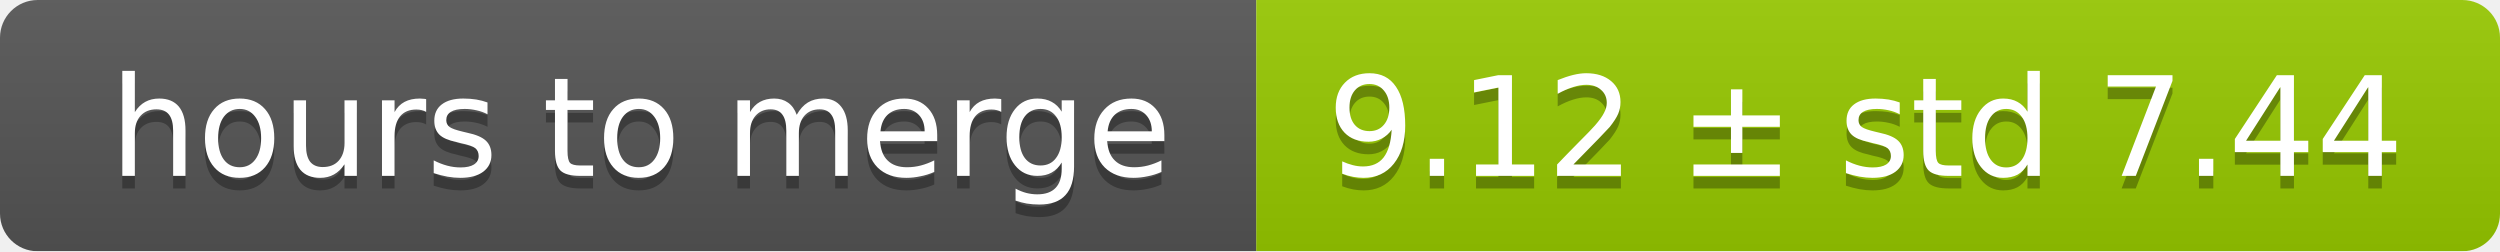
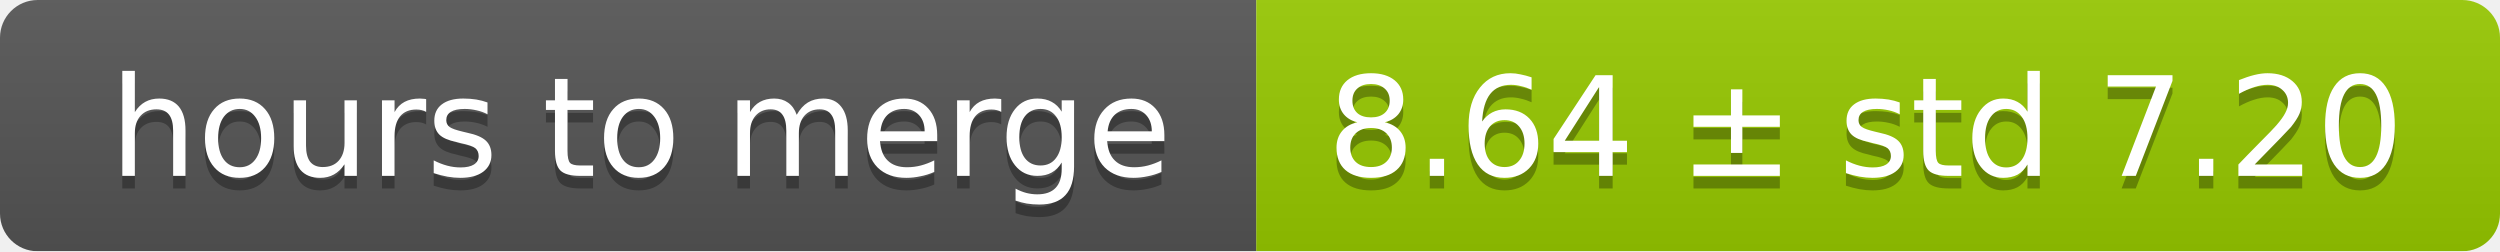
<svg xmlns="http://www.w3.org/2000/svg" width="199" height="20">
  <linearGradient id="smooth" x2="0" y2="100%">
    <stop offset="0" stop-color="#bbb" stop-opacity=".1" />
    <stop offset="1" stop-opacity=".1" />
  </linearGradient>
  <mask id="round">
    <rect width="199" height="20" rx="3" fill="#fff" />
  </mask>
  <g mask="url(#round)">
    <rect width="100" height="20" fill="#555" />
    <rect x="100" width="99" height="20" fill="#97ca00" />
    <rect width="199" height="20" fill="url(#smooth)" />
  </g>
  <g fill="#fff" text-anchor="middle" font-family="DejaVu Sans,Verdana,Geneva,sans-serif" font-size="11">
    <text x="51" y="15" fill="#010101" fill-opacity=".3">hours to merge</text>
    <text x="51" y="14">hours to merge</text>
-     <text x="148.5" y="15" fill="#010101" fill-opacity=".3">9.12 ± std 7.44</text>
-     <text x="148.5" y="14">9.12 ± std 7.44</text>
+     <text x="148.5" y="15" fill="#010101" fill-opacity=".3">8.64 ± std 7.20</text>
+     <text x="148.5" y="14">8.64 ± std 7.20</text>
  </g>
</svg>
